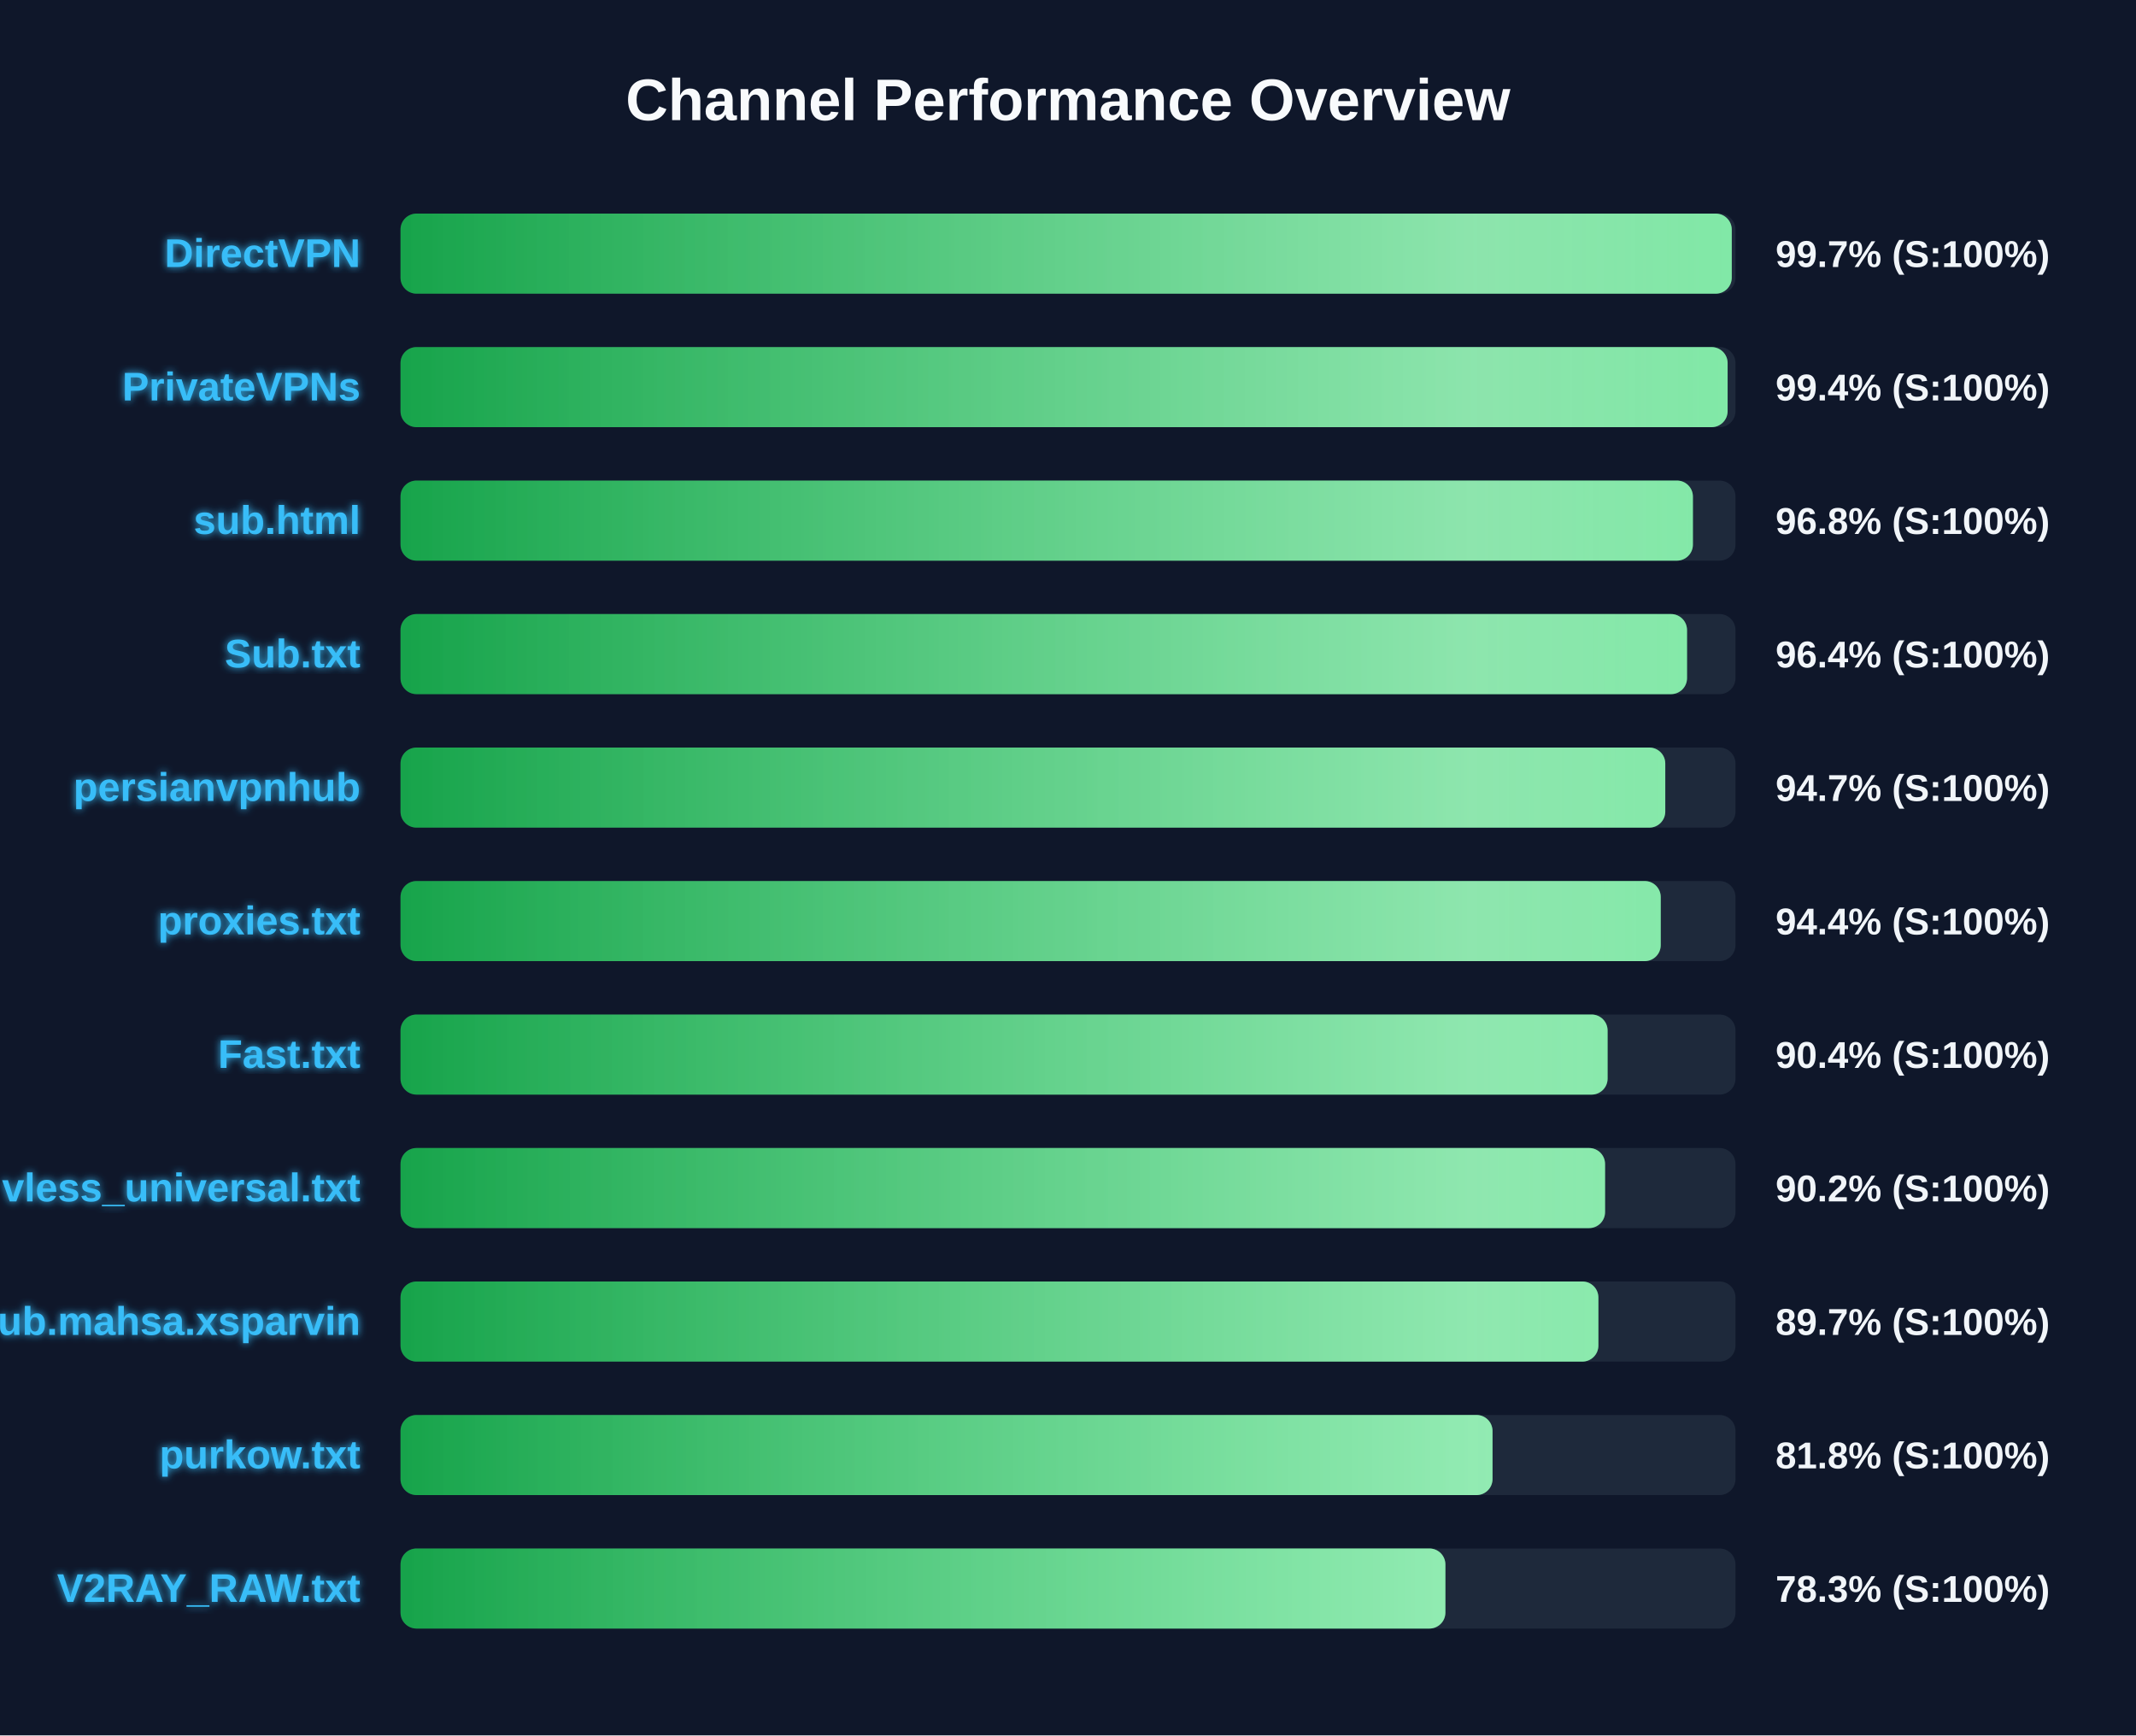
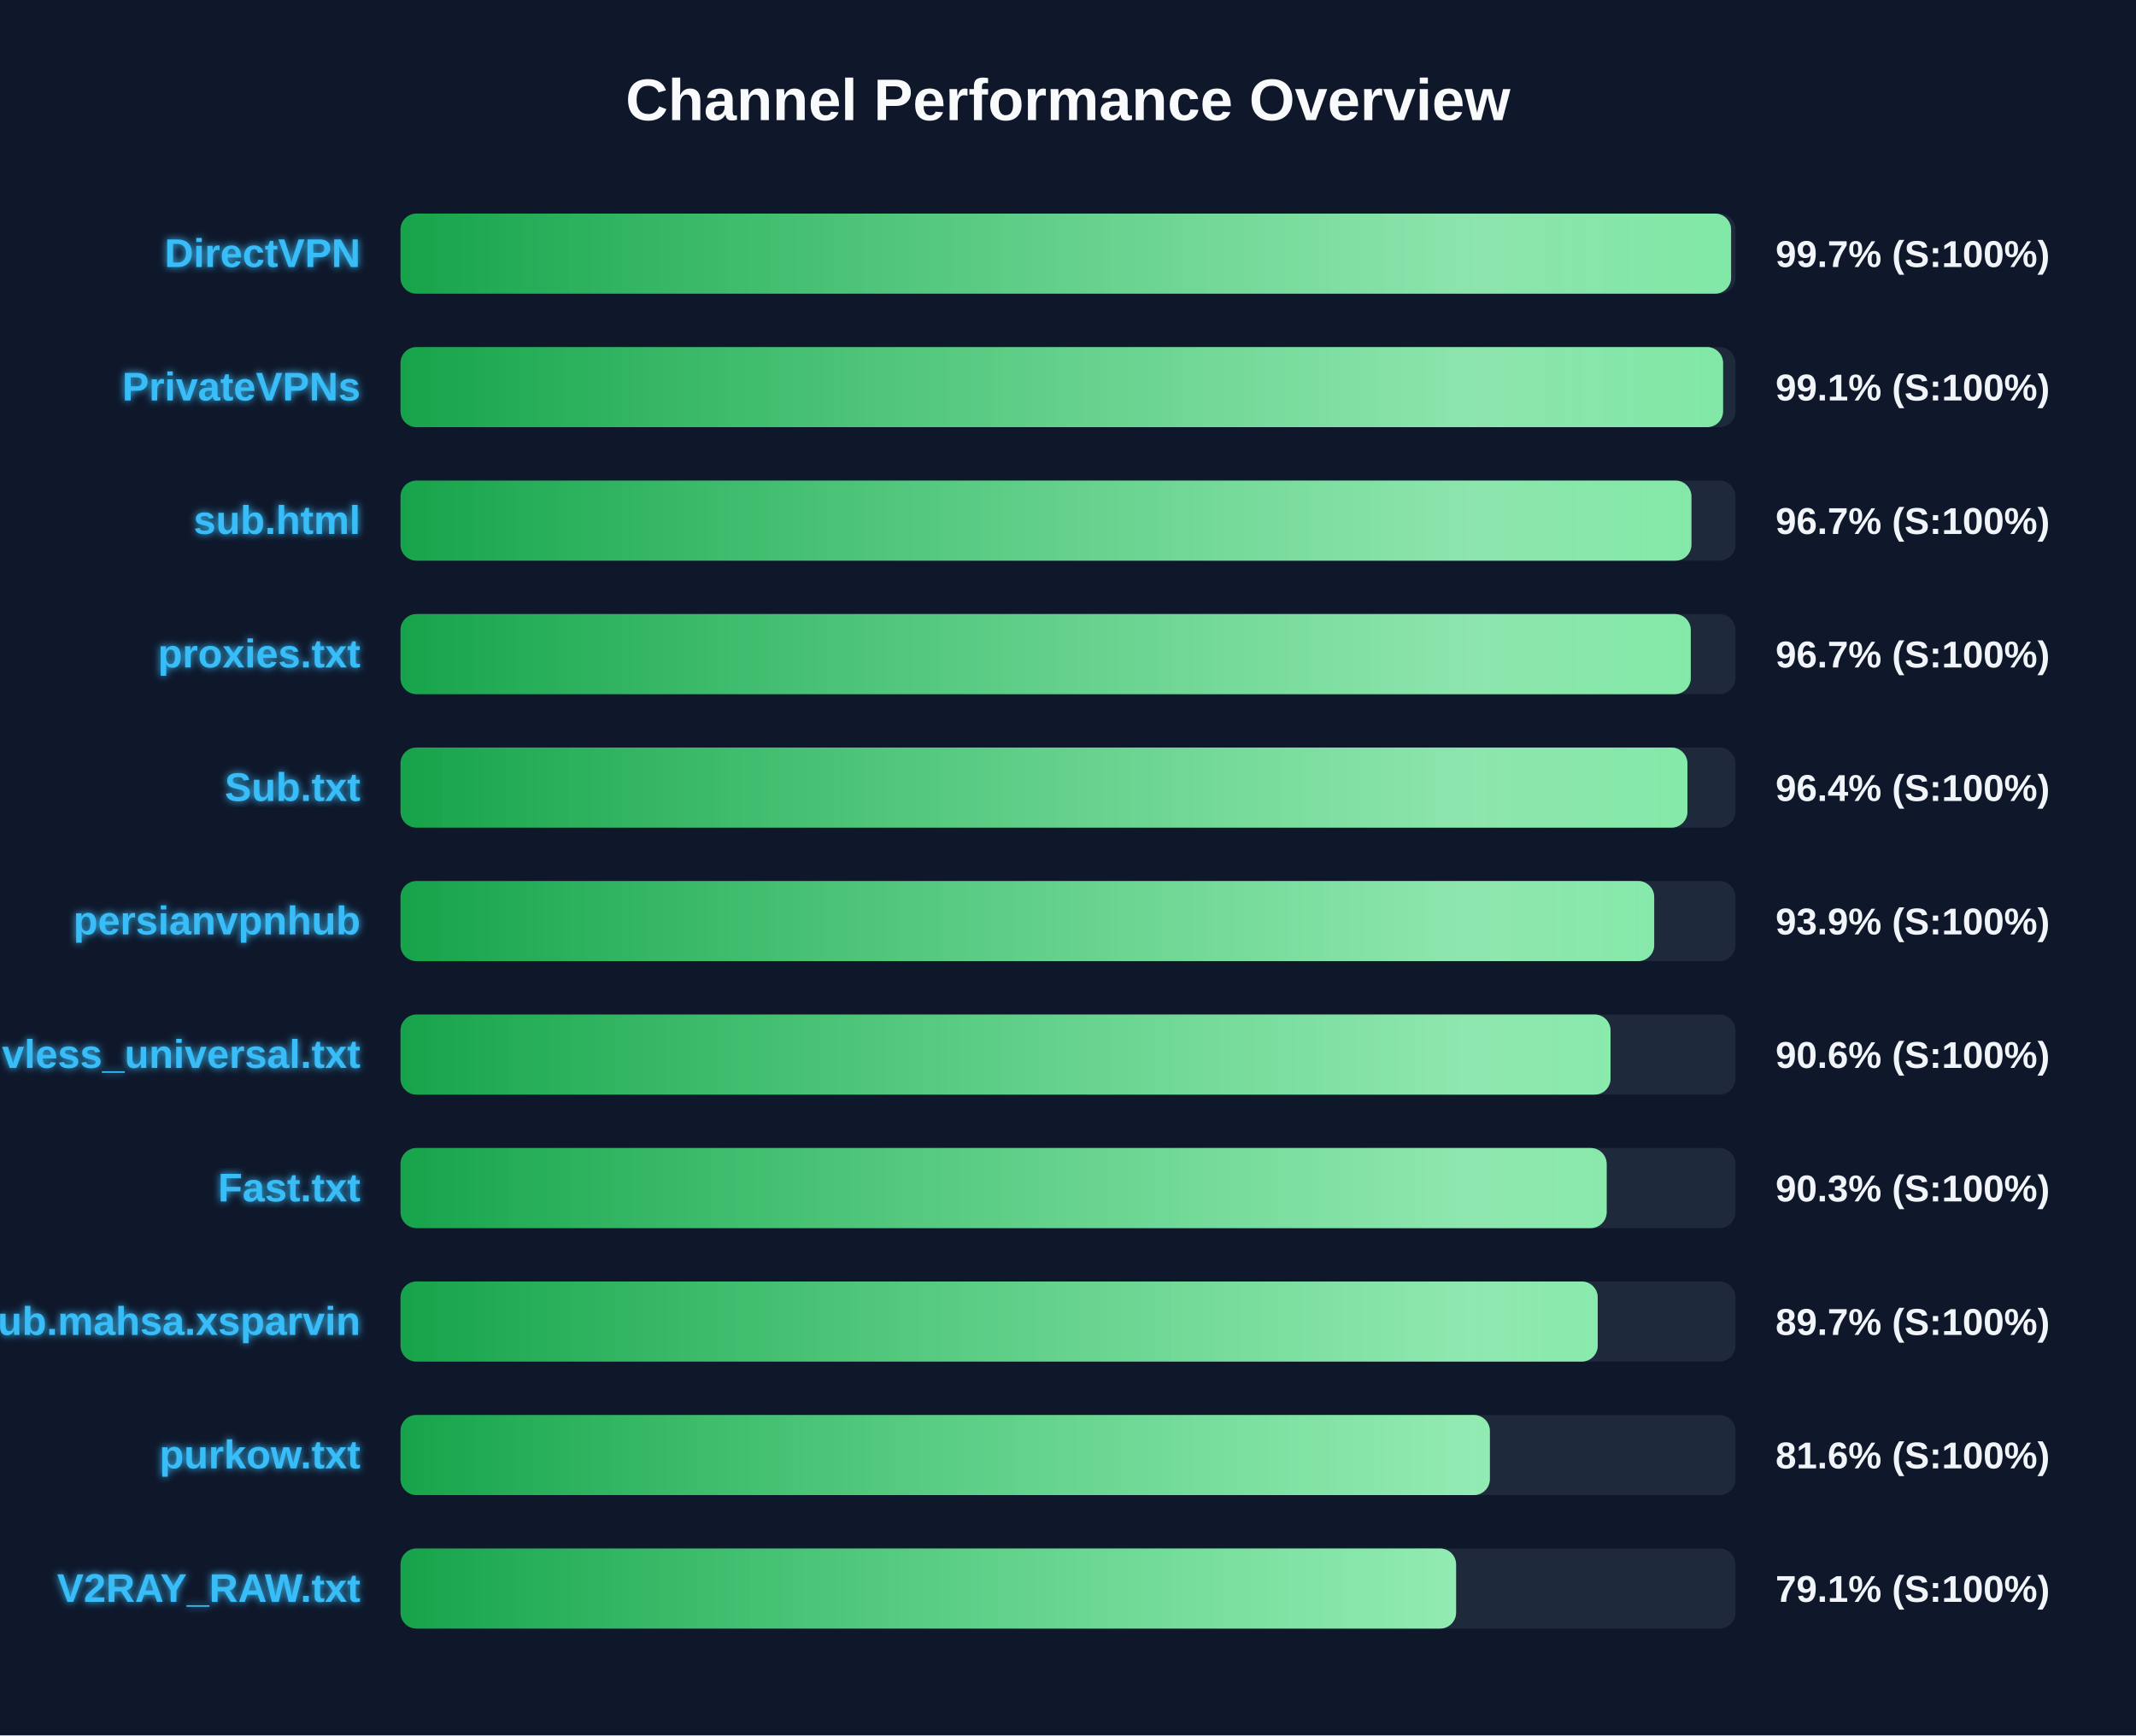
<svg xmlns="http://www.w3.org/2000/svg" width="800" height="650" version="1.1">
  <defs>
    <linearGradient id="grad-green" x1="0%" y1="0%" x2="100%" y2="0%">
      <stop offset="0%" stop-color="#16a34a" />
      <stop offset="100%" stop-color="#4ade80" />
    </linearGradient>
    <linearGradient id="grad-yellow" x1="0%" y1="0%" x2="100%" y2="0%">
      <stop offset="0%" stop-color="#ca8a04" />
      <stop offset="100%" stop-color="#fde047" />
    </linearGradient>
    <linearGradient id="grad-red" x1="0%" y1="0%" x2="100%" y2="0%">
      <stop offset="0%" stop-color="#dc2626" />
      <stop offset="100%" stop-color="#f87171" />
    </linearGradient>
    <linearGradient id="shimmer" x1="0%" y1="0%" x2="100%" y2="0%">
      <stop offset="0%" stop-color="rgba(255,255,255,0)" />
      <stop offset="50%" stop-color="rgba(255,255,255,0.4)" />
      <stop offset="100%" stop-color="rgba(255,255,255,0)" />
    </linearGradient>
    <filter id="glow" x="-20%" y="-20%" width="140%" height="140%">
      <feGaussianBlur stdDeviation="1.5" result="blur" />
      <feComposite in="SourceGraphic" in2="blur" operator="over" />
    </filter>
  </defs>
  <style>
        .bg-rect { fill: #0f172a; }
        .title { font: bold 22px 'Segoe UI', Arial, sans-serif; fill: #f8fafc; }
        .row { font: bold 15px 'Segoe UI', Arial, sans-serif; fill: #38bdf8; filter: url(#glow); }
        .score { font: bold 14px 'Segoe UI', Arial, sans-serif; fill: #f1f5f9; }
        @keyframes shimmer-anim {
            0% { transform: translateX(-100%); }
            100% { transform: translateX(200%); }
        }
        .shimmer-rect {
            animation: shimmer-anim 2.5s infinite linear;
        }
    </style>
  <rect width="100%" height="100%" class="bg-rect" />
  <text x="400" y="45" text-anchor="middle" class="title">Channel Performance Overview</text>
  <rect x="150" y="80" width="500" height="30" fill="#1e293b" rx="6" />
  <clipPath id="clip-0">
-     <rect x="150" y="80" width="498.6" height="30" rx="6" />
+     <rect x="150" y="80" width="498.35" height="30" rx="6" />
  </clipPath>
-   <rect x="150" y="80" width="498.6" height="30" fill="url(#grad-green)" rx="6" />
+   <rect x="150" y="80" width="498.35" height="30" fill="url(#grad-green)" rx="6" />
  <g clip-path="url(#clip-0)">
    <rect x="150" y="80" width="100%" height="30" fill="url(#shimmer)" class="shimmer-rect" />
  </g>
  <text x="135" y="100" text-anchor="end" class="row">DirectVPN</text>
  <text x="665" y="100" text-anchor="start" class="score">99.7% (S:100%)</text>
  <rect x="150" y="130" width="500" height="30" fill="#1e293b" rx="6" />
  <clipPath id="clip-1">
-     <rect x="150" y="130" width="497.05" height="30" rx="6" />
+     <rect x="150" y="130" width="495.35" height="30" rx="6" />
  </clipPath>
-   <rect x="150" y="130" width="497.05" height="30" fill="url(#grad-green)" rx="6" />
+   <rect x="150" y="130" width="495.35" height="30" fill="url(#grad-green)" rx="6" />
  <g clip-path="url(#clip-1)">
    <rect x="150" y="130" width="100%" height="30" fill="url(#shimmer)" class="shimmer-rect" />
  </g>
  <text x="135" y="150" text-anchor="end" class="row">PrivateVPNs</text>
-   <text x="665" y="150" text-anchor="start" class="score">99.4% (S:100%)</text>
+   <text x="665" y="150" text-anchor="start" class="score">99.1% (S:100%)</text>
  <rect x="150" y="180" width="500" height="30" fill="#1e293b" rx="6" />
  <clipPath id="clip-2">
-     <rect x="150" y="180" width="484.05" height="30" rx="6" />
+     <rect x="150" y="180" width="483.5" height="30" rx="6" />
  </clipPath>
-   <rect x="150" y="180" width="484.05" height="30" fill="url(#grad-green)" rx="6" />
+   <rect x="150" y="180" width="483.5" height="30" fill="url(#grad-green)" rx="6" />
  <g clip-path="url(#clip-2)">
    <rect x="150" y="180" width="100%" height="30" fill="url(#shimmer)" class="shimmer-rect" />
  </g>
  <text x="135" y="200" text-anchor="end" class="row">sub.html</text>
-   <text x="665" y="200" text-anchor="start" class="score">96.8% (S:100%)</text>
+   <text x="665" y="200" text-anchor="start" class="score">96.7% (S:100%)</text>
  <rect x="150" y="230" width="500" height="30" fill="#1e293b" rx="6" />
  <clipPath id="clip-3">
-     <rect x="150" y="230" width="481.85" height="30" rx="6" />
+     <rect x="150" y="230" width="483.25" height="30" rx="6" />
  </clipPath>
-   <rect x="150" y="230" width="481.85" height="30" fill="url(#grad-green)" rx="6" />
+   <rect x="150" y="230" width="483.25" height="30" fill="url(#grad-green)" rx="6" />
  <g clip-path="url(#clip-3)">
    <rect x="150" y="230" width="100%" height="30" fill="url(#shimmer)" class="shimmer-rect" />
  </g>
-   <text x="135" y="250" text-anchor="end" class="row">Sub.txt</text>
-   <text x="665" y="250" text-anchor="start" class="score">96.4% (S:100%)</text>
+   <text x="135" y="250" text-anchor="end" class="row">proxies.txt</text>
+   <text x="665" y="250" text-anchor="start" class="score">96.7% (S:100%)</text>
  <rect x="150" y="280" width="500" height="30" fill="#1e293b" rx="6" />
  <clipPath id="clip-4">
-     <rect x="150" y="280" width="473.7" height="30" rx="6" />
+     <rect x="150" y="280" width="482.0" height="30" rx="6" />
  </clipPath>
-   <rect x="150" y="280" width="473.7" height="30" fill="url(#grad-green)" rx="6" />
+   <rect x="150" y="280" width="482.0" height="30" fill="url(#grad-green)" rx="6" />
  <g clip-path="url(#clip-4)">
    <rect x="150" y="280" width="100%" height="30" fill="url(#shimmer)" class="shimmer-rect" />
  </g>
-   <text x="135" y="300" text-anchor="end" class="row">persianvpnhub</text>
-   <text x="665" y="300" text-anchor="start" class="score">94.7% (S:100%)</text>
+   <text x="135" y="300" text-anchor="end" class="row">Sub.txt</text>
+   <text x="665" y="300" text-anchor="start" class="score">96.4% (S:100%)</text>
  <rect x="150" y="330" width="500" height="30" fill="#1e293b" rx="6" />
  <clipPath id="clip-5">
-     <rect x="150" y="330" width="472.0" height="30" rx="6" />
+     <rect x="150" y="330" width="469.55" height="30" rx="6" />
  </clipPath>
-   <rect x="150" y="330" width="472.0" height="30" fill="url(#grad-green)" rx="6" />
+   <rect x="150" y="330" width="469.55" height="30" fill="url(#grad-green)" rx="6" />
  <g clip-path="url(#clip-5)">
    <rect x="150" y="330" width="100%" height="30" fill="url(#shimmer)" class="shimmer-rect" />
  </g>
-   <text x="135" y="350" text-anchor="end" class="row">proxies.txt</text>
-   <text x="665" y="350" text-anchor="start" class="score">94.4% (S:100%)</text>
+   <text x="135" y="350" text-anchor="end" class="row">persianvpnhub</text>
+   <text x="665" y="350" text-anchor="start" class="score">93.9% (S:100%)</text>
  <rect x="150" y="380" width="500" height="30" fill="#1e293b" rx="6" />
  <clipPath id="clip-6">
-     <rect x="150" y="380" width="452.1" height="30" rx="6" />
+     <rect x="150" y="380" width="453.2" height="30" rx="6" />
  </clipPath>
-   <rect x="150" y="380" width="452.1" height="30" fill="url(#grad-green)" rx="6" />
+   <rect x="150" y="380" width="453.2" height="30" fill="url(#grad-green)" rx="6" />
  <g clip-path="url(#clip-6)">
    <rect x="150" y="380" width="100%" height="30" fill="url(#shimmer)" class="shimmer-rect" />
  </g>
-   <text x="135" y="400" text-anchor="end" class="row">Fast.txt</text>
-   <text x="665" y="400" text-anchor="start" class="score">90.4% (S:100%)</text>
+   <text x="135" y="400" text-anchor="end" class="row">vless_universal.txt</text>
+   <text x="665" y="400" text-anchor="start" class="score">90.6% (S:100%)</text>
  <rect x="150" y="430" width="500" height="30" fill="#1e293b" rx="6" />
  <clipPath id="clip-7">
-     <rect x="150" y="430" width="451.15" height="30" rx="6" />
+     <rect x="150" y="430" width="451.75" height="30" rx="6" />
  </clipPath>
-   <rect x="150" y="430" width="451.15" height="30" fill="url(#grad-green)" rx="6" />
+   <rect x="150" y="430" width="451.75" height="30" fill="url(#grad-green)" rx="6" />
  <g clip-path="url(#clip-7)">
    <rect x="150" y="430" width="100%" height="30" fill="url(#shimmer)" class="shimmer-rect" />
  </g>
-   <text x="135" y="450" text-anchor="end" class="row">vless_universal.txt</text>
-   <text x="665" y="450" text-anchor="start" class="score">90.2% (S:100%)</text>
+   <text x="135" y="450" text-anchor="end" class="row">Fast.txt</text>
+   <text x="665" y="450" text-anchor="start" class="score">90.3% (S:100%)</text>
  <rect x="150" y="480" width="500" height="30" fill="#1e293b" rx="6" />
  <clipPath id="clip-8">
-     <rect x="150" y="480" width="448.65" height="30" rx="6" />
+     <rect x="150" y="480" width="448.4" height="30" rx="6" />
  </clipPath>
-   <rect x="150" y="480" width="448.65" height="30" fill="url(#grad-green)" rx="6" />
+   <rect x="150" y="480" width="448.4" height="30" fill="url(#grad-green)" rx="6" />
  <g clip-path="url(#clip-8)">
    <rect x="150" y="480" width="100%" height="30" fill="url(#shimmer)" class="shimmer-rect" />
  </g>
  <text x="135" y="500" text-anchor="end" class="row">Sub.mahsa.xsparvin</text>
  <text x="665" y="500" text-anchor="start" class="score">89.7% (S:100%)</text>
  <rect x="150" y="530" width="500" height="30" fill="#1e293b" rx="6" />
  <clipPath id="clip-9">
-     <rect x="150" y="530" width="409.0" height="30" rx="6" />
+     <rect x="150" y="530" width="408.0" height="30" rx="6" />
  </clipPath>
-   <rect x="150" y="530" width="409.0" height="30" fill="url(#grad-green)" rx="6" />
+   <rect x="150" y="530" width="408.0" height="30" fill="url(#grad-green)" rx="6" />
  <g clip-path="url(#clip-9)">
    <rect x="150" y="530" width="100%" height="30" fill="url(#shimmer)" class="shimmer-rect" />
  </g>
  <text x="135" y="550" text-anchor="end" class="row">purkow.txt</text>
-   <text x="665" y="550" text-anchor="start" class="score">81.8% (S:100%)</text>
+   <text x="665" y="550" text-anchor="start" class="score">81.6% (S:100%)</text>
  <rect x="150" y="580" width="500" height="30" fill="#1e293b" rx="6" />
  <clipPath id="clip-10">
-     <rect x="150" y="580" width="391.35" height="30" rx="6" />
+     <rect x="150" y="580" width="395.35" height="30" rx="6" />
  </clipPath>
-   <rect x="150" y="580" width="391.35" height="30" fill="url(#grad-green)" rx="6" />
+   <rect x="150" y="580" width="395.35" height="30" fill="url(#grad-green)" rx="6" />
  <g clip-path="url(#clip-10)">
    <rect x="150" y="580" width="100%" height="30" fill="url(#shimmer)" class="shimmer-rect" />
  </g>
  <text x="135" y="600" text-anchor="end" class="row">V2RAY_RAW.txt</text>
-   <text x="665" y="600" text-anchor="start" class="score">78.3% (S:100%)</text>
+   <text x="665" y="600" text-anchor="start" class="score">79.1% (S:100%)</text>
</svg>
